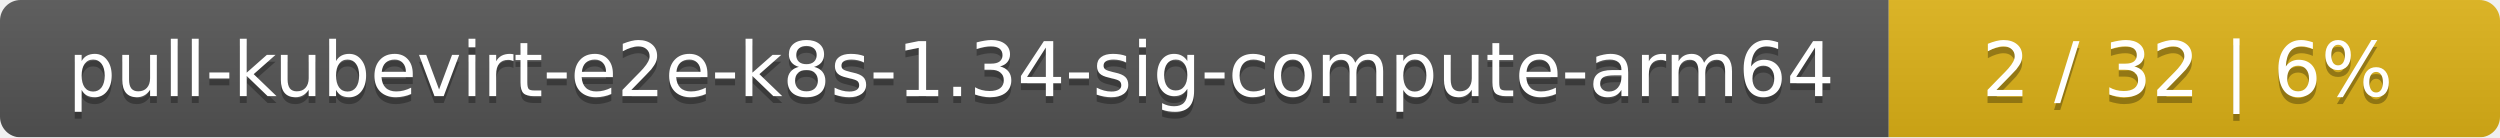
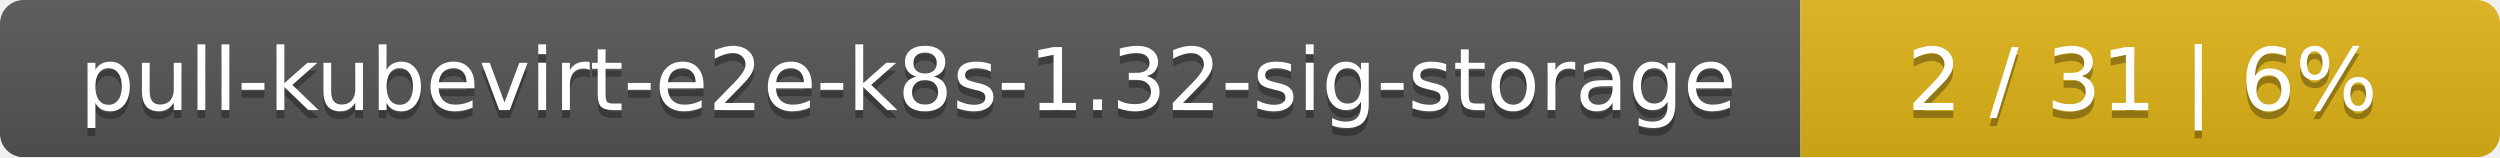
- <svg xmlns="http://www.w3.org/2000/svg" width="364" height="20">
+ <svg xmlns="http://www.w3.org/2000/svg" width="318" height="20">
  <linearGradient id="smooth" x2="0" y2="100%">
    <stop offset="0" stop-color="#bbb" stop-opacity=".1" />
    <stop offset="1" stop-opacity=".1" />
  </linearGradient>
  <mask id="round">
-     <rect width="364" height="20" rx="3" fill="#fff" />
+     <rect width="318" height="20" rx="3" fill="#fff" />
  </mask>
  <g mask="url(#round)">
-     <rect width="275" height="20" fill="#555" />
-     <rect x="275" width="89" height="20" fill="#dfb317" />
-     <rect width="364" height="20" fill="url(#smooth)" />
+     <rect width="229" height="20" fill="#555" />
+     <rect x="229" width="89" height="20" fill="#dfb317" />
+     <rect width="318" height="20" fill="url(#smooth)" />
  </g>
  <g fill="#fff" text-anchor="middle" font-family="DejaVu Sans,Verdana,Geneva,sans-serif" font-size="11">
-     <text x="138.5" y="15" fill="#010101" fill-opacity=".3">pull-kubevirt-e2e-k8s-1.34-sig-compute-arm64</text>
-     <text x="138.5" y="14">pull-kubevirt-e2e-k8s-1.34-sig-compute-arm64</text>
-     <text x="318.5" y="15" fill="#010101" fill-opacity=".3">2 / 32    |    6%</text>
-     <text x="318.5" y="14">2 / 32    |    6%</text>
+     <text x="115.5" y="15" fill="#010101" fill-opacity=".3">pull-kubevirt-e2e-k8s-1.32-sig-storage</text>
+     <text x="115.5" y="14">pull-kubevirt-e2e-k8s-1.32-sig-storage</text>
+     <text x="272.5" y="15" fill="#010101" fill-opacity=".3">2 / 31    |    6%</text>
+     <text x="272.5" y="14">2 / 31    |    6%</text>
  </g>
</svg>
